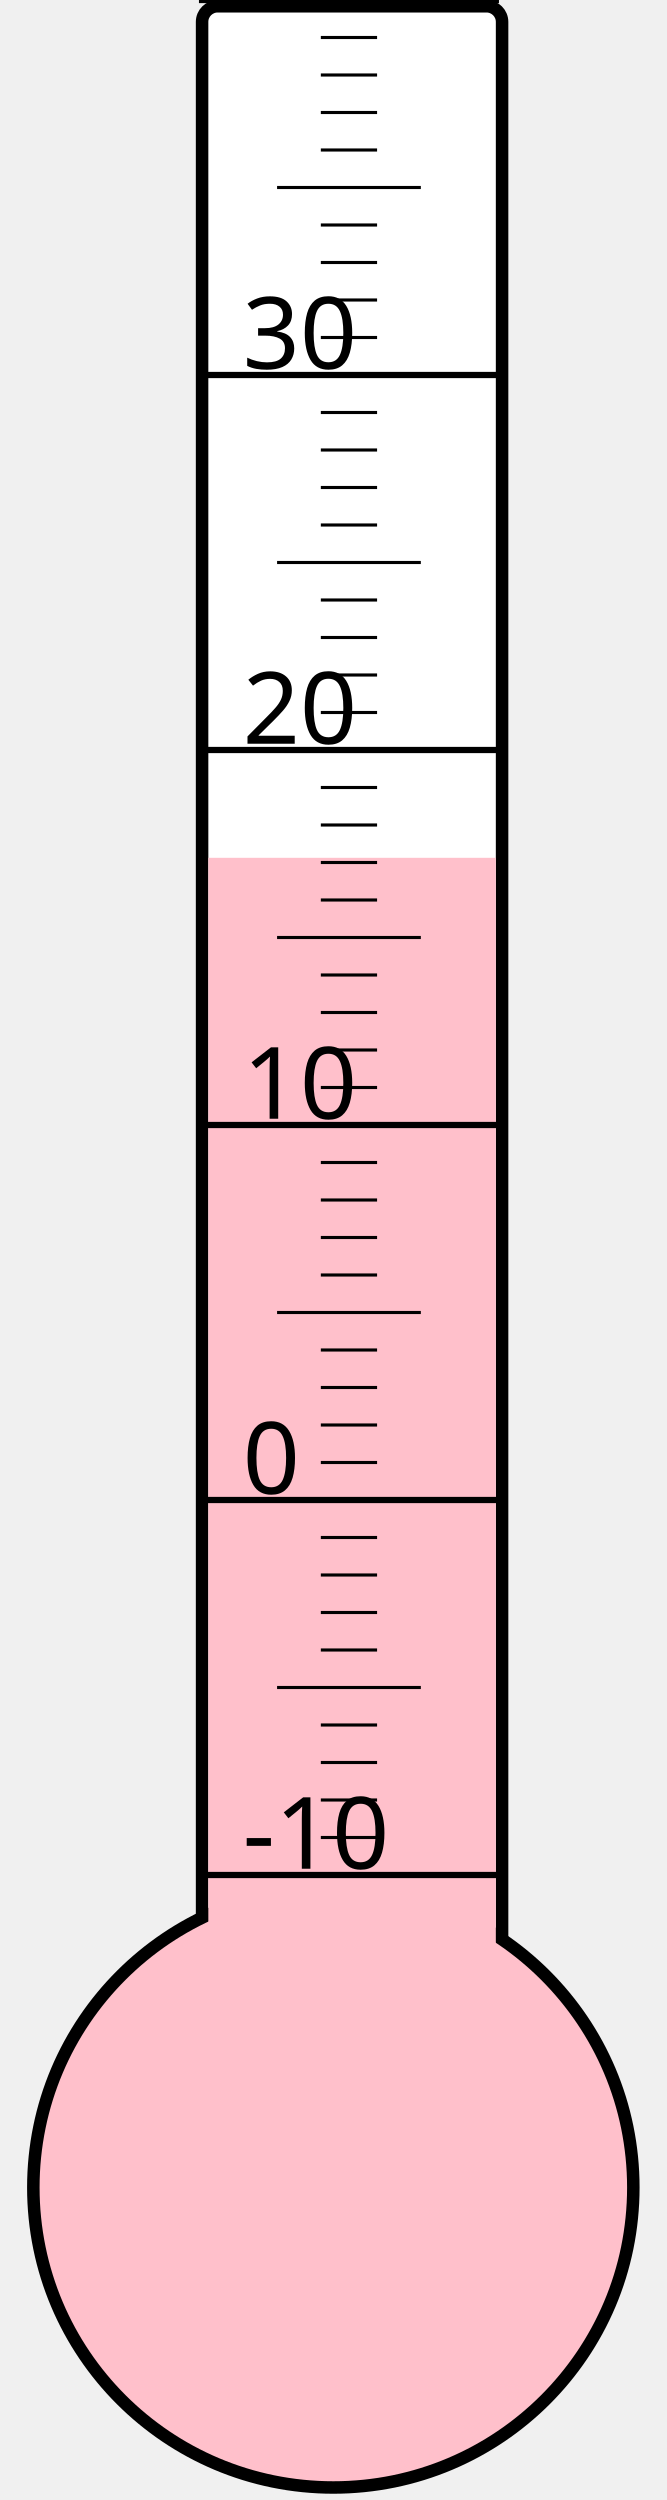
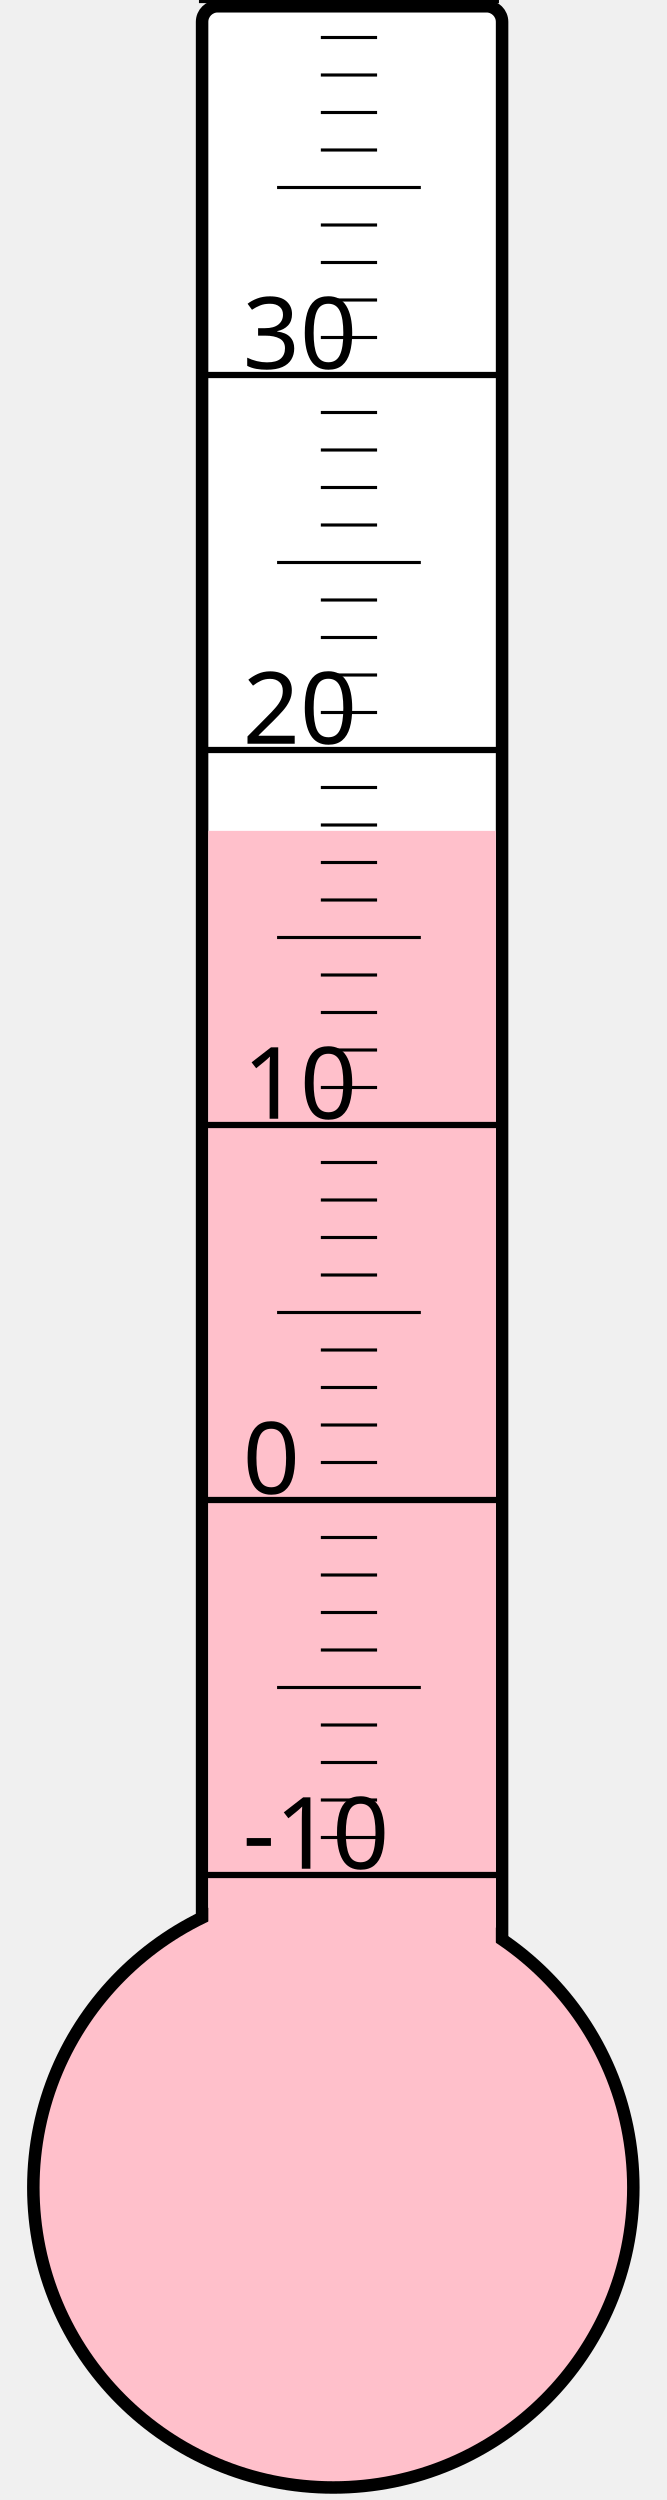
<svg xmlns="http://www.w3.org/2000/svg" width="40px" height="150px" viewBox="0 0 200 800">
  <rect width="200" height="800" x="0" y="0" style="fill: #ffffeb; fill-opacity: 0;" />
  <rect width="96" height="680" x="58" y="2" rx="5" ry="5" style="fill: white; fill-opacity: 1; stroke: black; stroke-width: 4;" />
  <circle cx="100" cy="700" r="96" style="fill: pink; stroke: black; stroke-width: 4;" />
-   <rect width="92" height="425.5" x="60" y="274.5" style="fill: pink; fill-opacity: 1; stroke-width: 0;" />
+   <rect width="92" height="434.125" x="60" y="265.875" style="fill: pink; fill-opacity: 1; stroke-width: 0;" />
  <text x="71" y="598" style="font-family: sans-serif; font-size: 24pt;">-10</text>
  <text x="71" y="478" style="font-family: sans-serif; font-size: 24pt;">0</text>
  <text x="71" y="358" style="font-family: sans-serif; font-size: 24pt;">10</text>
  <text x="71" y="238" style="font-family: sans-serif; font-size: 24pt;">20</text>
  <text x="71" y="118" style="font-family: sans-serif; font-size: 24pt;">30</text>
  <g style="stroke: black;">
    <line x1="57" y1="600" x2="153" y2="600" style="stroke-width: 2;" />
    <line x1="96" y1="588" x2="114" y2="588" style="stroke-width: 1;" />
    <line x1="96" y1="576" x2="114" y2="576" style="stroke-width: 1;" />
    <line x1="96" y1="564" x2="114" y2="564" style="stroke-width: 1;" />
    <line x1="96" y1="552" x2="114" y2="552" style="stroke-width: 1;" />
    <line x1="82" y1="540" x2="128" y2="540" style="stroke-width: 1;" />
    <line x1="96" y1="528" x2="114" y2="528" style="stroke-width: 1;" />
    <line x1="96" y1="516" x2="114" y2="516" style="stroke-width: 1;" />
    <line x1="96" y1="504" x2="114" y2="504" style="stroke-width: 1;" />
    <line x1="96" y1="492" x2="114" y2="492" style="stroke-width: 1;" />
    <line x1="57" y1="480" x2="153" y2="480" style="stroke-width: 2;" />
    <line x1="96" y1="468" x2="114" y2="468" style="stroke-width: 1;" />
    <line x1="96" y1="456" x2="114" y2="456" style="stroke-width: 1;" />
    <line x1="96" y1="444" x2="114" y2="444" style="stroke-width: 1;" />
    <line x1="96" y1="432" x2="114" y2="432" style="stroke-width: 1;" />
    <line x1="82" y1="420" x2="128" y2="420" style="stroke-width: 1;" />
    <line x1="96" y1="408" x2="114" y2="408" style="stroke-width: 1;" />
    <line x1="96" y1="396" x2="114" y2="396" style="stroke-width: 1;" />
    <line x1="96" y1="384" x2="114" y2="384" style="stroke-width: 1;" />
    <line x1="96" y1="372" x2="114" y2="372" style="stroke-width: 1;" />
    <line x1="57" y1="360" x2="153" y2="360" style="stroke-width: 2;" />
    <line x1="96" y1="348" x2="114" y2="348" style="stroke-width: 1;" />
    <line x1="96" y1="336" x2="114" y2="336" style="stroke-width: 1;" />
    <line x1="96" y1="324" x2="114" y2="324" style="stroke-width: 1;" />
    <line x1="96" y1="312" x2="114" y2="312" style="stroke-width: 1;" />
    <line x1="82" y1="300" x2="128" y2="300" style="stroke-width: 1;" />
    <line x1="96" y1="288" x2="114" y2="288" style="stroke-width: 1;" />
    <line x1="96" y1="276" x2="114" y2="276" style="stroke-width: 1;" />
    <line x1="96" y1="264" x2="114" y2="264" style="stroke-width: 1;" />
    <line x1="96" y1="252" x2="114" y2="252" style="stroke-width: 1;" />
    <line x1="57" y1="240" x2="153" y2="240" style="stroke-width: 2;" />
    <line x1="96" y1="228" x2="114" y2="228" style="stroke-width: 1;" />
    <line x1="96" y1="216" x2="114" y2="216" style="stroke-width: 1;" />
    <line x1="96" y1="204" x2="114" y2="204" style="stroke-width: 1;" />
    <line x1="96" y1="192" x2="114" y2="192" style="stroke-width: 1;" />
    <line x1="82" y1="180" x2="128" y2="180" style="stroke-width: 1;" />
    <line x1="96" y1="168" x2="114" y2="168" style="stroke-width: 1;" />
    <line x1="96" y1="156" x2="114" y2="156" style="stroke-width: 1;" />
    <line x1="96" y1="144" x2="114" y2="144" style="stroke-width: 1;" />
    <line x1="96" y1="132" x2="114" y2="132" style="stroke-width: 1;" />
    <line x1="57" y1="120" x2="153" y2="120" style="stroke-width: 2;" />
    <line x1="96" y1="108" x2="114" y2="108" style="stroke-width: 1;" />
    <line x1="96" y1="96" x2="114" y2="96" style="stroke-width: 1;" />
    <line x1="96" y1="84" x2="114" y2="84" style="stroke-width: 1;" />
    <line x1="96" y1="72" x2="114" y2="72" style="stroke-width: 1;" />
    <line x1="82" y1="60" x2="128" y2="60" style="stroke-width: 1;" />
    <line x1="96" y1="48" x2="114" y2="48" style="stroke-width: 1;" />
    <line x1="96" y1="36" x2="114" y2="36" style="stroke-width: 1;" />
    <line x1="96" y1="24" x2="114" y2="24" style="stroke-width: 1;" />
    <line x1="96" y1="12" x2="114" y2="12" style="stroke-width: 1;" />
    <line x1="57" y1="0" x2="153" y2="0" style="stroke-width: 2;" />
  </g>
</svg>
